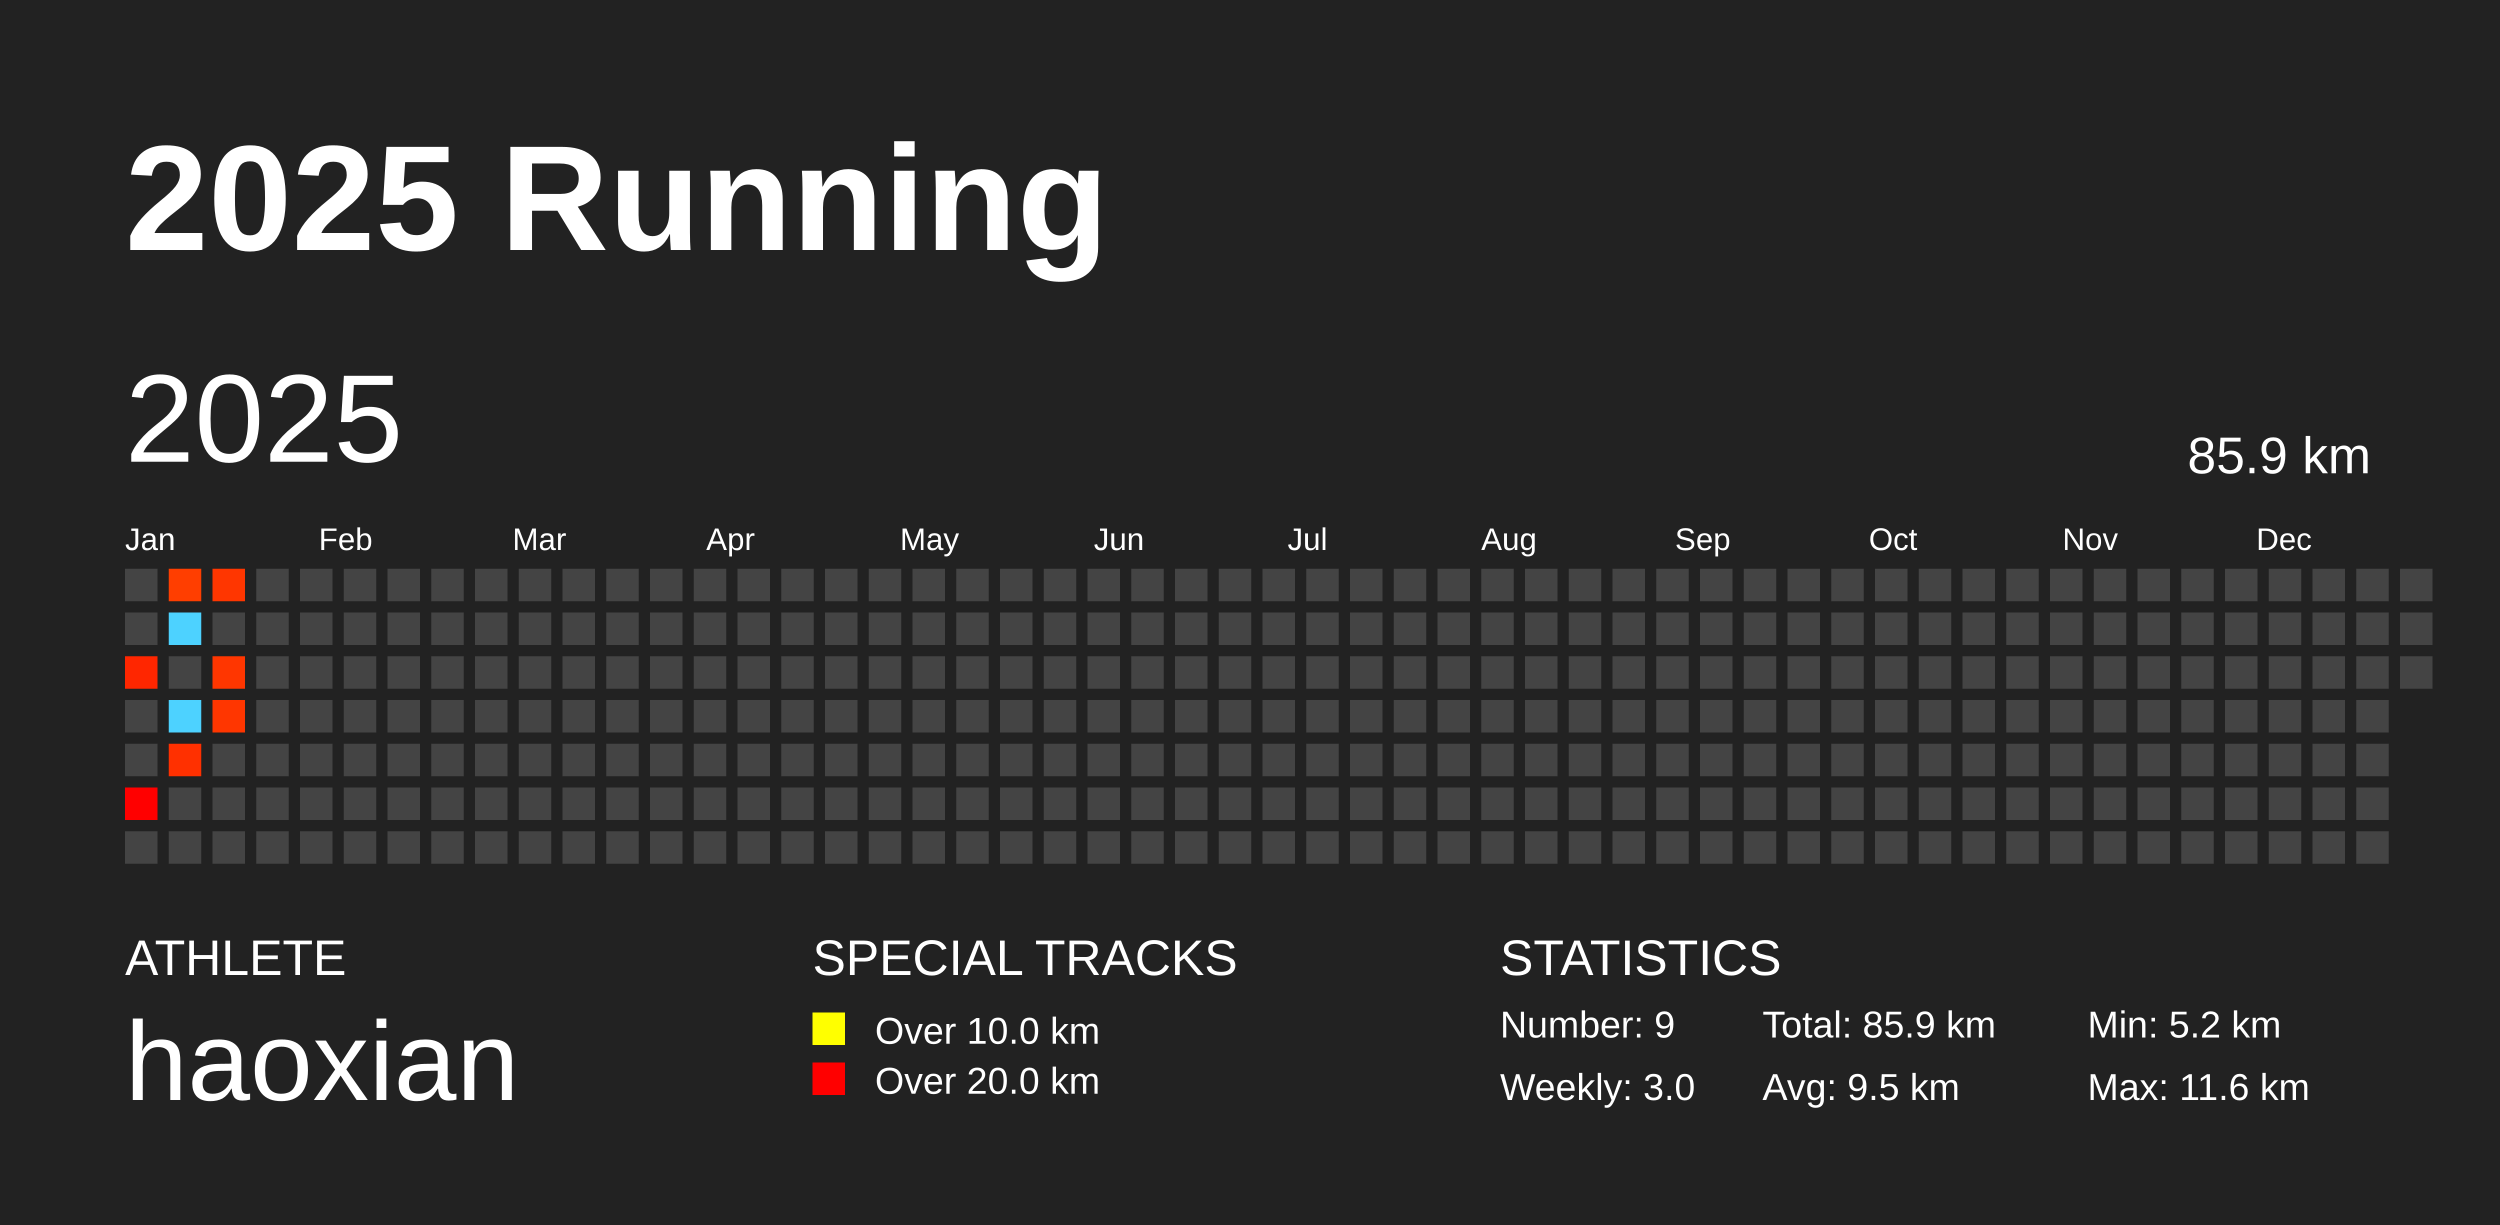
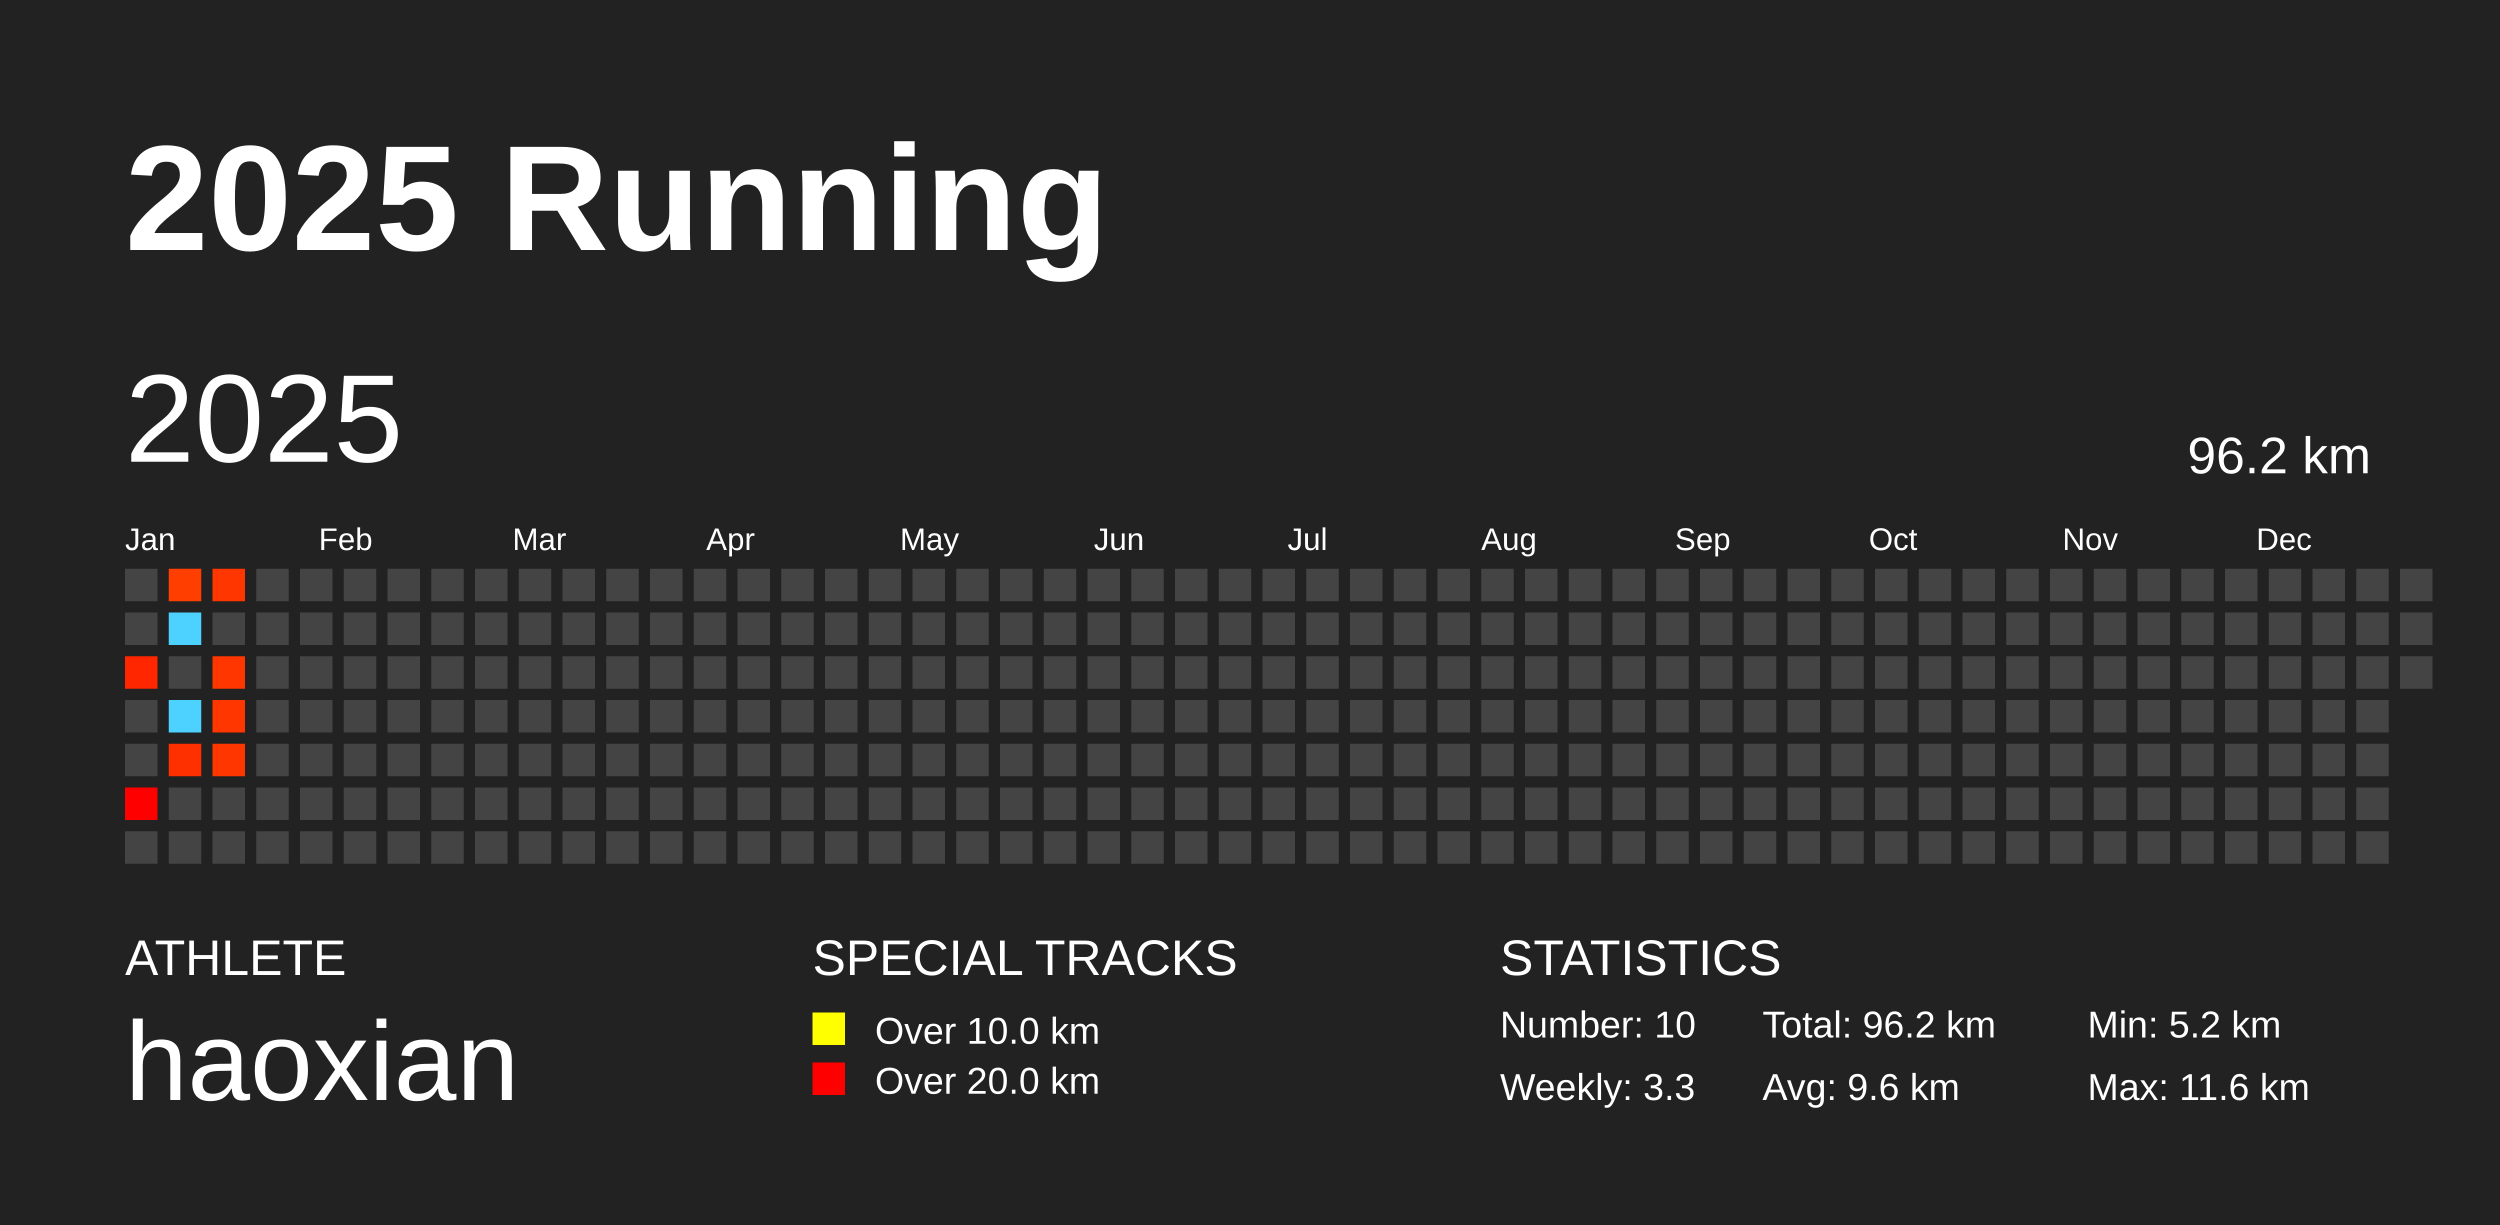
<svg xmlns="http://www.w3.org/2000/svg" baseProfile="full" height="98mm" version="1.1" viewBox="0,0,200,98" width="200mm">
  <defs />
  <rect fill="#222222" height="98" width="200" x="0" y="0" />
  <text fill="#FFFFFF" style="font-size:12px; font-family:Arial; font-weight:bold;" x="10" y="20">2025 Running</text>
  <text fill="#FFFFFF" style="font-size:4px; font-family:Arial" x="10" y="78">ATHLETE</text>
  <text fill="#FFFFFF" style="font-size:9px; font-family:Arial" x="10" y="88">haoxian</text>
  <text fill="#FFFFFF" style="font-size:4px; font-family:Arial" x="65" y="78">SPECIAL TRACKS</text>
  <rect fill="yellow" height="2.6" width="2.6" x="65" y="81" />
  <text fill="#FFFFFF" style="font-size:3px; font-family:Arial" x="70" y="83.5">Over 10.0 km</text>
  <rect fill="red" height="2.6" width="2.6" x="65" y="85" />
  <text fill="#FFFFFF" style="font-size:3px; font-family:Arial" x="70" y="87.5">Over 20.0 km</text>
  <text fill="#FFFFFF" style="font-size:4px; font-family:Arial" x="120" y="78">STATISTICS</text>
-   <text fill="#FFFFFF" style="font-size:3px; font-family:Arial" x="120" y="83">Number: 9</text>
-   <text fill="#FFFFFF" style="font-size:3px; font-family:Arial" x="120" y="88">Weekly: 3.0</text>
-   <text fill="#FFFFFF" style="font-size:3px; font-family:Arial" x="141" y="83">Total: 85.9 km</text>
-   <text fill="#FFFFFF" style="font-size:3px; font-family:Arial" x="141" y="88">Avg: 9.5 km</text>
+   <text fill="#FFFFFF" style="font-size:3px; font-family:Arial" x="120" y="83">Number: 10</text>
+   <text fill="#FFFFFF" style="font-size:3px; font-family:Arial" x="120" y="88">Weekly: 3.3</text>
+   <text fill="#FFFFFF" style="font-size:3px; font-family:Arial" x="141" y="83">Total: 96.2 km</text>
+   <text fill="#FFFFFF" style="font-size:3px; font-family:Arial" x="141" y="88">Avg: 9.6 km</text>
  <text fill="#FFFFFF" style="font-size:3px; font-family:Arial" x="167" y="83">Min: 5.2 km</text>
  <text fill="#FFFFFF" style="font-size:3px; font-family:Arial" x="167" y="88">Max: 11.6 km</text>
  <text dominant-baseline="hanging" fill="#FFFFFF" style="font-size:10.0px; font-family:Arial;" x="10" y="30">2025</text>
-   <text dominant-baseline="hanging" fill="#FFFFFF" style="font-size:4.125px; font-family:Arial;" x="175" y="35">85.9 km</text>
+   <text dominant-baseline="hanging" fill="#FFFFFF" style="font-size:4.125px; font-family:Arial;" x="175" y="35">96.2 km</text>
  <text fill="#FFFFFF" style="font-size:2.5px; font-family:Arial" x="10.0" y="44">Jan</text>
  <text fill="#FFFFFF" style="font-size:2.5px; font-family:Arial" x="25.5" y="44">Feb</text>
  <text fill="#FFFFFF" style="font-size:2.5px; font-family:Arial" x="41.0" y="44">Mar</text>
  <text fill="#FFFFFF" style="font-size:2.5px; font-family:Arial" x="56.5" y="44">Apr</text>
  <text fill="#FFFFFF" style="font-size:2.5px; font-family:Arial" x="72.0" y="44">May</text>
  <text fill="#FFFFFF" style="font-size:2.5px; font-family:Arial" x="87.5" y="44">Jun</text>
  <text fill="#FFFFFF" style="font-size:2.5px; font-family:Arial" x="103.0" y="44">Jul</text>
  <text fill="#FFFFFF" style="font-size:2.5px; font-family:Arial" x="118.5" y="44">Aug</text>
  <text fill="#FFFFFF" style="font-size:2.5px; font-family:Arial" x="134.0" y="44">Sep</text>
  <text fill="#FFFFFF" style="font-size:2.5px; font-family:Arial" x="149.5" y="44">Oct</text>
  <text fill="#FFFFFF" style="font-size:2.5px; font-family:Arial" x="165.0" y="44">Nov</text>
  <text fill="#FFFFFF" style="font-size:2.5px; font-family:Arial" x="180.5" y="44">Dec</text>
  <rect fill="#444444" height="2.6" width="2.6" x="10.0" y="45.5" />
  <rect fill="#444444" height="2.6" width="2.6" x="10.0" y="49.0" />
  <rect fill="#ff2600" height="2.6" width="2.6" x="10.0" y="52.5" />
  <rect fill="#444444" height="2.6" width="2.6" x="10.0" y="56.0" />
  <rect fill="#444444" height="2.6" width="2.6" x="10.0" y="59.5" />
  <rect fill="#ff0000" height="2.6" width="2.6" x="10.0" y="63.0" />
  <rect fill="#444444" height="2.6" width="2.6" x="10.0" y="66.5" />
  <rect fill="#ff3e00" height="2.6" width="2.6" x="13.5" y="45.5" />
  <rect fill="#4dd2ff" height="2.6" width="2.6" x="13.5" y="49.0" />
  <rect fill="#444444" height="2.6" width="2.6" x="13.5" y="52.5" />
  <rect fill="#4dd2ff" height="2.6" width="2.6" x="13.5" y="56.0" />
  <rect fill="#ff3000" height="2.6" width="2.6" x="13.5" y="59.5" />
  <rect fill="#444444" height="2.6" width="2.6" x="13.5" y="63.0" />
  <rect fill="#444444" height="2.6" width="2.6" x="13.5" y="66.5" />
  <rect fill="#ff3600" height="2.6" width="2.6" x="17.0" y="45.5" />
  <rect fill="#444444" height="2.6" width="2.6" x="17.0" y="49.0" />
  <rect fill="#ff3600" height="2.6" width="2.6" x="17.0" y="52.5" />
  <rect fill="#ff3600" height="2.6" width="2.6" x="17.0" y="56.0" />
-   <rect fill="#444444" height="2.6" width="2.6" x="17.0" y="59.5" />
+   <rect fill="#ff3600" height="2.6" width="2.6" x="17.0" y="59.5" />
  <rect fill="#444444" height="2.6" width="2.6" x="17.0" y="63.0" />
  <rect fill="#444444" height="2.6" width="2.6" x="17.0" y="66.5" />
  <rect fill="#444444" height="2.6" width="2.6" x="20.5" y="45.5" />
  <rect fill="#444444" height="2.6" width="2.6" x="20.5" y="49.0" />
  <rect fill="#444444" height="2.6" width="2.6" x="20.5" y="52.5" />
  <rect fill="#444444" height="2.6" width="2.6" x="20.5" y="56.0" />
  <rect fill="#444444" height="2.6" width="2.6" x="20.5" y="59.5" />
  <rect fill="#444444" height="2.6" width="2.6" x="20.5" y="63.0" />
  <rect fill="#444444" height="2.6" width="2.6" x="20.5" y="66.5" />
  <rect fill="#444444" height="2.6" width="2.6" x="24.0" y="45.5" />
  <rect fill="#444444" height="2.6" width="2.6" x="24.0" y="49.0" />
  <rect fill="#444444" height="2.6" width="2.6" x="24.0" y="52.5" />
  <rect fill="#444444" height="2.6" width="2.6" x="24.0" y="56.0" />
  <rect fill="#444444" height="2.6" width="2.6" x="24.0" y="59.5" />
  <rect fill="#444444" height="2.6" width="2.6" x="24.0" y="63.0" />
  <rect fill="#444444" height="2.6" width="2.6" x="24.0" y="66.5" />
  <rect fill="#444444" height="2.6" width="2.6" x="27.5" y="45.5" />
  <rect fill="#444444" height="2.6" width="2.6" x="27.5" y="49.0" />
  <rect fill="#444444" height="2.6" width="2.6" x="27.5" y="52.5" />
  <rect fill="#444444" height="2.6" width="2.6" x="27.5" y="56.0" />
  <rect fill="#444444" height="2.6" width="2.6" x="27.5" y="59.5" />
  <rect fill="#444444" height="2.6" width="2.6" x="27.5" y="63.0" />
  <rect fill="#444444" height="2.6" width="2.6" x="27.5" y="66.5" />
  <rect fill="#444444" height="2.6" width="2.6" x="31.0" y="45.5" />
  <rect fill="#444444" height="2.6" width="2.6" x="31.0" y="49.0" />
  <rect fill="#444444" height="2.6" width="2.6" x="31.0" y="52.5" />
  <rect fill="#444444" height="2.6" width="2.6" x="31.0" y="56.0" />
  <rect fill="#444444" height="2.6" width="2.6" x="31.0" y="59.5" />
  <rect fill="#444444" height="2.6" width="2.6" x="31.0" y="63.0" />
  <rect fill="#444444" height="2.6" width="2.6" x="31.0" y="66.5" />
  <rect fill="#444444" height="2.6" width="2.6" x="34.5" y="45.5" />
  <rect fill="#444444" height="2.6" width="2.6" x="34.5" y="49.0" />
  <rect fill="#444444" height="2.6" width="2.6" x="34.5" y="52.5" />
  <rect fill="#444444" height="2.6" width="2.6" x="34.5" y="56.0" />
  <rect fill="#444444" height="2.6" width="2.6" x="34.5" y="59.5" />
  <rect fill="#444444" height="2.6" width="2.6" x="34.5" y="63.0" />
  <rect fill="#444444" height="2.6" width="2.6" x="34.5" y="66.5" />
  <rect fill="#444444" height="2.6" width="2.6" x="38.0" y="45.5" />
  <rect fill="#444444" height="2.6" width="2.6" x="38.0" y="49.0" />
  <rect fill="#444444" height="2.6" width="2.6" x="38.0" y="52.5" />
  <rect fill="#444444" height="2.6" width="2.6" x="38.0" y="56.0" />
  <rect fill="#444444" height="2.6" width="2.6" x="38.0" y="59.5" />
  <rect fill="#444444" height="2.6" width="2.6" x="38.0" y="63.0" />
  <rect fill="#444444" height="2.6" width="2.6" x="38.0" y="66.5" />
  <rect fill="#444444" height="2.6" width="2.6" x="41.5" y="45.5" />
  <rect fill="#444444" height="2.6" width="2.6" x="41.5" y="49.0" />
  <rect fill="#444444" height="2.6" width="2.6" x="41.5" y="52.5" />
  <rect fill="#444444" height="2.6" width="2.6" x="41.5" y="56.0" />
  <rect fill="#444444" height="2.6" width="2.6" x="41.5" y="59.5" />
  <rect fill="#444444" height="2.6" width="2.6" x="41.5" y="63.0" />
  <rect fill="#444444" height="2.6" width="2.6" x="41.5" y="66.5" />
  <rect fill="#444444" height="2.6" width="2.6" x="45.0" y="45.5" />
  <rect fill="#444444" height="2.6" width="2.6" x="45.0" y="49.0" />
  <rect fill="#444444" height="2.6" width="2.6" x="45.0" y="52.5" />
  <rect fill="#444444" height="2.6" width="2.6" x="45.0" y="56.0" />
  <rect fill="#444444" height="2.6" width="2.6" x="45.0" y="59.5" />
  <rect fill="#444444" height="2.6" width="2.6" x="45.0" y="63.0" />
  <rect fill="#444444" height="2.6" width="2.6" x="45.0" y="66.5" />
  <rect fill="#444444" height="2.6" width="2.6" x="48.5" y="45.5" />
  <rect fill="#444444" height="2.6" width="2.6" x="48.5" y="49.0" />
  <rect fill="#444444" height="2.6" width="2.6" x="48.5" y="52.5" />
  <rect fill="#444444" height="2.6" width="2.6" x="48.5" y="56.0" />
  <rect fill="#444444" height="2.6" width="2.6" x="48.5" y="59.5" />
  <rect fill="#444444" height="2.6" width="2.6" x="48.5" y="63.0" />
  <rect fill="#444444" height="2.6" width="2.6" x="48.5" y="66.5" />
  <rect fill="#444444" height="2.6" width="2.6" x="52.0" y="45.5" />
  <rect fill="#444444" height="2.6" width="2.6" x="52.0" y="49.0" />
  <rect fill="#444444" height="2.6" width="2.6" x="52.0" y="52.5" />
  <rect fill="#444444" height="2.6" width="2.6" x="52.0" y="56.0" />
  <rect fill="#444444" height="2.6" width="2.6" x="52.0" y="59.5" />
  <rect fill="#444444" height="2.6" width="2.6" x="52.0" y="63.0" />
  <rect fill="#444444" height="2.6" width="2.6" x="52.0" y="66.5" />
  <rect fill="#444444" height="2.6" width="2.6" x="55.5" y="45.5" />
  <rect fill="#444444" height="2.6" width="2.6" x="55.5" y="49.0" />
  <rect fill="#444444" height="2.6" width="2.6" x="55.5" y="52.5" />
  <rect fill="#444444" height="2.6" width="2.6" x="55.5" y="56.0" />
  <rect fill="#444444" height="2.6" width="2.6" x="55.5" y="59.5" />
  <rect fill="#444444" height="2.6" width="2.6" x="55.5" y="63.0" />
  <rect fill="#444444" height="2.6" width="2.6" x="55.5" y="66.5" />
  <rect fill="#444444" height="2.6" width="2.6" x="59.0" y="45.5" />
  <rect fill="#444444" height="2.6" width="2.6" x="59.0" y="49.0" />
  <rect fill="#444444" height="2.6" width="2.6" x="59.0" y="52.5" />
  <rect fill="#444444" height="2.6" width="2.6" x="59.0" y="56.0" />
  <rect fill="#444444" height="2.6" width="2.6" x="59.0" y="59.5" />
  <rect fill="#444444" height="2.6" width="2.6" x="59.0" y="63.0" />
  <rect fill="#444444" height="2.6" width="2.6" x="59.0" y="66.5" />
  <rect fill="#444444" height="2.6" width="2.6" x="62.5" y="45.5" />
  <rect fill="#444444" height="2.6" width="2.6" x="62.5" y="49.0" />
  <rect fill="#444444" height="2.6" width="2.6" x="62.5" y="52.5" />
  <rect fill="#444444" height="2.6" width="2.6" x="62.5" y="56.0" />
  <rect fill="#444444" height="2.6" width="2.6" x="62.5" y="59.5" />
  <rect fill="#444444" height="2.6" width="2.6" x="62.5" y="63.0" />
  <rect fill="#444444" height="2.6" width="2.6" x="62.5" y="66.5" />
  <rect fill="#444444" height="2.6" width="2.6" x="66.0" y="45.5" />
  <rect fill="#444444" height="2.6" width="2.6" x="66.0" y="49.0" />
  <rect fill="#444444" height="2.6" width="2.6" x="66.0" y="52.5" />
  <rect fill="#444444" height="2.6" width="2.6" x="66.0" y="56.0" />
  <rect fill="#444444" height="2.6" width="2.6" x="66.0" y="59.5" />
  <rect fill="#444444" height="2.6" width="2.6" x="66.0" y="63.0" />
  <rect fill="#444444" height="2.6" width="2.6" x="66.0" y="66.5" />
  <rect fill="#444444" height="2.6" width="2.6" x="69.5" y="45.5" />
  <rect fill="#444444" height="2.6" width="2.6" x="69.5" y="49.0" />
  <rect fill="#444444" height="2.6" width="2.6" x="69.5" y="52.5" />
  <rect fill="#444444" height="2.6" width="2.6" x="69.5" y="56.0" />
  <rect fill="#444444" height="2.6" width="2.6" x="69.5" y="59.5" />
  <rect fill="#444444" height="2.6" width="2.6" x="69.5" y="63.0" />
  <rect fill="#444444" height="2.6" width="2.6" x="69.5" y="66.5" />
  <rect fill="#444444" height="2.6" width="2.6" x="73.0" y="45.5" />
  <rect fill="#444444" height="2.6" width="2.6" x="73.0" y="49.0" />
  <rect fill="#444444" height="2.6" width="2.6" x="73.0" y="52.5" />
  <rect fill="#444444" height="2.6" width="2.6" x="73.0" y="56.0" />
  <rect fill="#444444" height="2.6" width="2.6" x="73.0" y="59.5" />
  <rect fill="#444444" height="2.6" width="2.6" x="73.0" y="63.0" />
  <rect fill="#444444" height="2.6" width="2.6" x="73.0" y="66.5" />
  <rect fill="#444444" height="2.6" width="2.6" x="76.5" y="45.5" />
  <rect fill="#444444" height="2.6" width="2.6" x="76.5" y="49.0" />
  <rect fill="#444444" height="2.6" width="2.6" x="76.5" y="52.5" />
  <rect fill="#444444" height="2.6" width="2.6" x="76.5" y="56.0" />
  <rect fill="#444444" height="2.6" width="2.6" x="76.5" y="59.5" />
  <rect fill="#444444" height="2.6" width="2.6" x="76.5" y="63.0" />
  <rect fill="#444444" height="2.6" width="2.6" x="76.5" y="66.5" />
  <rect fill="#444444" height="2.6" width="2.6" x="80.0" y="45.5" />
  <rect fill="#444444" height="2.6" width="2.6" x="80.0" y="49.0" />
  <rect fill="#444444" height="2.6" width="2.6" x="80.0" y="52.5" />
  <rect fill="#444444" height="2.6" width="2.6" x="80.0" y="56.0" />
  <rect fill="#444444" height="2.6" width="2.6" x="80.0" y="59.5" />
  <rect fill="#444444" height="2.6" width="2.6" x="80.0" y="63.0" />
  <rect fill="#444444" height="2.6" width="2.6" x="80.0" y="66.5" />
  <rect fill="#444444" height="2.6" width="2.6" x="83.5" y="45.5" />
  <rect fill="#444444" height="2.6" width="2.6" x="83.5" y="49.0" />
  <rect fill="#444444" height="2.6" width="2.6" x="83.5" y="52.5" />
  <rect fill="#444444" height="2.6" width="2.6" x="83.5" y="56.0" />
  <rect fill="#444444" height="2.6" width="2.6" x="83.5" y="59.5" />
  <rect fill="#444444" height="2.6" width="2.6" x="83.5" y="63.0" />
  <rect fill="#444444" height="2.6" width="2.6" x="83.5" y="66.5" />
  <rect fill="#444444" height="2.6" width="2.6" x="87.0" y="45.5" />
  <rect fill="#444444" height="2.6" width="2.6" x="87.0" y="49.0" />
  <rect fill="#444444" height="2.6" width="2.6" x="87.0" y="52.5" />
  <rect fill="#444444" height="2.6" width="2.6" x="87.0" y="56.0" />
  <rect fill="#444444" height="2.6" width="2.6" x="87.0" y="59.5" />
  <rect fill="#444444" height="2.6" width="2.6" x="87.0" y="63.0" />
  <rect fill="#444444" height="2.6" width="2.6" x="87.0" y="66.5" />
  <rect fill="#444444" height="2.6" width="2.6" x="90.5" y="45.5" />
  <rect fill="#444444" height="2.6" width="2.6" x="90.5" y="49.0" />
  <rect fill="#444444" height="2.6" width="2.6" x="90.5" y="52.5" />
  <rect fill="#444444" height="2.6" width="2.6" x="90.5" y="56.0" />
  <rect fill="#444444" height="2.6" width="2.6" x="90.5" y="59.5" />
  <rect fill="#444444" height="2.6" width="2.6" x="90.5" y="63.0" />
  <rect fill="#444444" height="2.6" width="2.6" x="90.5" y="66.5" />
  <rect fill="#444444" height="2.6" width="2.6" x="94.0" y="45.5" />
  <rect fill="#444444" height="2.6" width="2.6" x="94.0" y="49.0" />
  <rect fill="#444444" height="2.6" width="2.6" x="94.0" y="52.5" />
  <rect fill="#444444" height="2.6" width="2.6" x="94.0" y="56.0" />
  <rect fill="#444444" height="2.6" width="2.6" x="94.0" y="59.5" />
  <rect fill="#444444" height="2.6" width="2.6" x="94.0" y="63.0" />
  <rect fill="#444444" height="2.6" width="2.6" x="94.0" y="66.5" />
  <rect fill="#444444" height="2.6" width="2.6" x="97.5" y="45.5" />
  <rect fill="#444444" height="2.6" width="2.6" x="97.5" y="49.0" />
  <rect fill="#444444" height="2.6" width="2.6" x="97.5" y="52.5" />
  <rect fill="#444444" height="2.6" width="2.6" x="97.5" y="56.0" />
  <rect fill="#444444" height="2.6" width="2.6" x="97.5" y="59.5" />
  <rect fill="#444444" height="2.6" width="2.6" x="97.5" y="63.0" />
  <rect fill="#444444" height="2.6" width="2.6" x="97.5" y="66.5" />
  <rect fill="#444444" height="2.6" width="2.6" x="101.0" y="45.5" />
  <rect fill="#444444" height="2.6" width="2.6" x="101.0" y="49.0" />
  <rect fill="#444444" height="2.6" width="2.6" x="101.0" y="52.5" />
  <rect fill="#444444" height="2.6" width="2.6" x="101.0" y="56.0" />
  <rect fill="#444444" height="2.6" width="2.6" x="101.0" y="59.5" />
  <rect fill="#444444" height="2.6" width="2.6" x="101.0" y="63.0" />
  <rect fill="#444444" height="2.6" width="2.6" x="101.0" y="66.5" />
  <rect fill="#444444" height="2.6" width="2.6" x="104.5" y="45.5" />
  <rect fill="#444444" height="2.6" width="2.6" x="104.5" y="49.0" />
  <rect fill="#444444" height="2.6" width="2.6" x="104.5" y="52.5" />
  <rect fill="#444444" height="2.6" width="2.6" x="104.5" y="56.0" />
  <rect fill="#444444" height="2.6" width="2.6" x="104.5" y="59.5" />
  <rect fill="#444444" height="2.6" width="2.6" x="104.5" y="63.0" />
  <rect fill="#444444" height="2.6" width="2.6" x="104.5" y="66.5" />
  <rect fill="#444444" height="2.6" width="2.6" x="108.0" y="45.5" />
  <rect fill="#444444" height="2.6" width="2.6" x="108.0" y="49.0" />
  <rect fill="#444444" height="2.6" width="2.6" x="108.0" y="52.5" />
  <rect fill="#444444" height="2.6" width="2.6" x="108.0" y="56.0" />
  <rect fill="#444444" height="2.6" width="2.6" x="108.0" y="59.5" />
  <rect fill="#444444" height="2.6" width="2.6" x="108.0" y="63.0" />
  <rect fill="#444444" height="2.6" width="2.6" x="108.0" y="66.5" />
  <rect fill="#444444" height="2.6" width="2.6" x="111.5" y="45.5" />
  <rect fill="#444444" height="2.6" width="2.6" x="111.5" y="49.0" />
  <rect fill="#444444" height="2.6" width="2.6" x="111.5" y="52.5" />
  <rect fill="#444444" height="2.6" width="2.6" x="111.5" y="56.0" />
  <rect fill="#444444" height="2.6" width="2.6" x="111.5" y="59.5" />
  <rect fill="#444444" height="2.6" width="2.6" x="111.5" y="63.0" />
  <rect fill="#444444" height="2.6" width="2.6" x="111.5" y="66.5" />
  <rect fill="#444444" height="2.6" width="2.6" x="115.0" y="45.5" />
  <rect fill="#444444" height="2.6" width="2.6" x="115.0" y="49.0" />
  <rect fill="#444444" height="2.6" width="2.6" x="115.0" y="52.5" />
  <rect fill="#444444" height="2.6" width="2.6" x="115.0" y="56.0" />
  <rect fill="#444444" height="2.6" width="2.6" x="115.0" y="59.5" />
  <rect fill="#444444" height="2.6" width="2.6" x="115.0" y="63.0" />
  <rect fill="#444444" height="2.6" width="2.6" x="115.0" y="66.5" />
  <rect fill="#444444" height="2.6" width="2.6" x="118.5" y="45.5" />
  <rect fill="#444444" height="2.6" width="2.6" x="118.5" y="49.0" />
  <rect fill="#444444" height="2.6" width="2.6" x="118.5" y="52.5" />
  <rect fill="#444444" height="2.6" width="2.6" x="118.5" y="56.0" />
  <rect fill="#444444" height="2.6" width="2.6" x="118.5" y="59.5" />
  <rect fill="#444444" height="2.6" width="2.6" x="118.5" y="63.0" />
  <rect fill="#444444" height="2.6" width="2.6" x="118.5" y="66.5" />
  <rect fill="#444444" height="2.6" width="2.6" x="122.0" y="45.5" />
  <rect fill="#444444" height="2.6" width="2.6" x="122.0" y="49.0" />
  <rect fill="#444444" height="2.6" width="2.6" x="122.0" y="52.5" />
  <rect fill="#444444" height="2.6" width="2.6" x="122.0" y="56.0" />
  <rect fill="#444444" height="2.6" width="2.6" x="122.0" y="59.5" />
  <rect fill="#444444" height="2.6" width="2.6" x="122.0" y="63.0" />
  <rect fill="#444444" height="2.6" width="2.6" x="122.0" y="66.5" />
  <rect fill="#444444" height="2.6" width="2.6" x="125.5" y="45.5" />
  <rect fill="#444444" height="2.6" width="2.6" x="125.5" y="49.0" />
  <rect fill="#444444" height="2.6" width="2.6" x="125.5" y="52.5" />
  <rect fill="#444444" height="2.6" width="2.6" x="125.5" y="56.0" />
  <rect fill="#444444" height="2.6" width="2.6" x="125.5" y="59.5" />
  <rect fill="#444444" height="2.6" width="2.6" x="125.5" y="63.0" />
  <rect fill="#444444" height="2.6" width="2.6" x="125.5" y="66.5" />
  <rect fill="#444444" height="2.6" width="2.6" x="129.0" y="45.5" />
  <rect fill="#444444" height="2.6" width="2.6" x="129.0" y="49.0" />
  <rect fill="#444444" height="2.6" width="2.6" x="129.0" y="52.5" />
  <rect fill="#444444" height="2.6" width="2.6" x="129.0" y="56.0" />
  <rect fill="#444444" height="2.6" width="2.6" x="129.0" y="59.5" />
  <rect fill="#444444" height="2.6" width="2.6" x="129.0" y="63.0" />
  <rect fill="#444444" height="2.6" width="2.6" x="129.0" y="66.5" />
  <rect fill="#444444" height="2.6" width="2.6" x="132.5" y="45.5" />
  <rect fill="#444444" height="2.6" width="2.6" x="132.5" y="49.0" />
  <rect fill="#444444" height="2.6" width="2.6" x="132.5" y="52.5" />
  <rect fill="#444444" height="2.6" width="2.6" x="132.5" y="56.0" />
  <rect fill="#444444" height="2.6" width="2.6" x="132.5" y="59.5" />
  <rect fill="#444444" height="2.6" width="2.6" x="132.5" y="63.0" />
  <rect fill="#444444" height="2.6" width="2.6" x="132.5" y="66.5" />
  <rect fill="#444444" height="2.6" width="2.6" x="136.0" y="45.5" />
  <rect fill="#444444" height="2.6" width="2.6" x="136.0" y="49.0" />
  <rect fill="#444444" height="2.6" width="2.6" x="136.0" y="52.5" />
  <rect fill="#444444" height="2.6" width="2.6" x="136.0" y="56.0" />
  <rect fill="#444444" height="2.6" width="2.6" x="136.0" y="59.5" />
  <rect fill="#444444" height="2.6" width="2.6" x="136.0" y="63.0" />
  <rect fill="#444444" height="2.6" width="2.6" x="136.0" y="66.5" />
  <rect fill="#444444" height="2.6" width="2.6" x="139.5" y="45.5" />
  <rect fill="#444444" height="2.6" width="2.6" x="139.5" y="49.0" />
  <rect fill="#444444" height="2.6" width="2.6" x="139.5" y="52.5" />
  <rect fill="#444444" height="2.6" width="2.6" x="139.5" y="56.0" />
  <rect fill="#444444" height="2.6" width="2.6" x="139.5" y="59.5" />
  <rect fill="#444444" height="2.6" width="2.6" x="139.5" y="63.0" />
  <rect fill="#444444" height="2.6" width="2.6" x="139.5" y="66.5" />
  <rect fill="#444444" height="2.6" width="2.6" x="143.0" y="45.5" />
  <rect fill="#444444" height="2.6" width="2.6" x="143.0" y="49.0" />
  <rect fill="#444444" height="2.6" width="2.6" x="143.0" y="52.5" />
  <rect fill="#444444" height="2.6" width="2.6" x="143.0" y="56.0" />
  <rect fill="#444444" height="2.6" width="2.6" x="143.0" y="59.5" />
  <rect fill="#444444" height="2.6" width="2.6" x="143.0" y="63.0" />
  <rect fill="#444444" height="2.6" width="2.6" x="143.0" y="66.5" />
  <rect fill="#444444" height="2.6" width="2.6" x="146.5" y="45.5" />
  <rect fill="#444444" height="2.6" width="2.6" x="146.5" y="49.0" />
  <rect fill="#444444" height="2.6" width="2.6" x="146.5" y="52.5" />
  <rect fill="#444444" height="2.6" width="2.6" x="146.5" y="56.0" />
  <rect fill="#444444" height="2.6" width="2.6" x="146.5" y="59.5" />
  <rect fill="#444444" height="2.6" width="2.6" x="146.5" y="63.0" />
  <rect fill="#444444" height="2.6" width="2.6" x="146.5" y="66.5" />
  <rect fill="#444444" height="2.6" width="2.6" x="150.0" y="45.5" />
  <rect fill="#444444" height="2.6" width="2.6" x="150.0" y="49.0" />
  <rect fill="#444444" height="2.6" width="2.6" x="150.0" y="52.5" />
  <rect fill="#444444" height="2.6" width="2.6" x="150.0" y="56.0" />
  <rect fill="#444444" height="2.6" width="2.6" x="150.0" y="59.5" />
  <rect fill="#444444" height="2.6" width="2.6" x="150.0" y="63.0" />
  <rect fill="#444444" height="2.6" width="2.6" x="150.0" y="66.5" />
  <rect fill="#444444" height="2.6" width="2.6" x="153.5" y="45.5" />
  <rect fill="#444444" height="2.6" width="2.6" x="153.5" y="49.0" />
  <rect fill="#444444" height="2.6" width="2.6" x="153.5" y="52.5" />
  <rect fill="#444444" height="2.6" width="2.6" x="153.5" y="56.0" />
  <rect fill="#444444" height="2.6" width="2.6" x="153.5" y="59.5" />
  <rect fill="#444444" height="2.6" width="2.6" x="153.5" y="63.0" />
  <rect fill="#444444" height="2.6" width="2.6" x="153.5" y="66.5" />
  <rect fill="#444444" height="2.6" width="2.6" x="157.0" y="45.5" />
  <rect fill="#444444" height="2.6" width="2.6" x="157.0" y="49.0" />
  <rect fill="#444444" height="2.6" width="2.6" x="157.0" y="52.5" />
  <rect fill="#444444" height="2.6" width="2.6" x="157.0" y="56.0" />
  <rect fill="#444444" height="2.6" width="2.6" x="157.0" y="59.5" />
  <rect fill="#444444" height="2.6" width="2.6" x="157.0" y="63.0" />
  <rect fill="#444444" height="2.6" width="2.6" x="157.0" y="66.5" />
  <rect fill="#444444" height="2.6" width="2.6" x="160.5" y="45.5" />
  <rect fill="#444444" height="2.6" width="2.6" x="160.5" y="49.0" />
  <rect fill="#444444" height="2.6" width="2.6" x="160.5" y="52.5" />
  <rect fill="#444444" height="2.6" width="2.6" x="160.5" y="56.0" />
  <rect fill="#444444" height="2.6" width="2.6" x="160.5" y="59.5" />
  <rect fill="#444444" height="2.6" width="2.6" x="160.5" y="63.0" />
  <rect fill="#444444" height="2.6" width="2.6" x="160.5" y="66.5" />
  <rect fill="#444444" height="2.6" width="2.6" x="164.0" y="45.5" />
  <rect fill="#444444" height="2.6" width="2.6" x="164.0" y="49.0" />
  <rect fill="#444444" height="2.6" width="2.6" x="164.0" y="52.5" />
  <rect fill="#444444" height="2.6" width="2.6" x="164.0" y="56.0" />
  <rect fill="#444444" height="2.6" width="2.6" x="164.0" y="59.5" />
  <rect fill="#444444" height="2.6" width="2.6" x="164.0" y="63.0" />
  <rect fill="#444444" height="2.6" width="2.6" x="164.0" y="66.5" />
  <rect fill="#444444" height="2.6" width="2.6" x="167.5" y="45.5" />
  <rect fill="#444444" height="2.6" width="2.6" x="167.5" y="49.0" />
  <rect fill="#444444" height="2.6" width="2.6" x="167.5" y="52.5" />
  <rect fill="#444444" height="2.6" width="2.6" x="167.5" y="56.0" />
  <rect fill="#444444" height="2.6" width="2.6" x="167.5" y="59.5" />
  <rect fill="#444444" height="2.6" width="2.6" x="167.5" y="63.0" />
  <rect fill="#444444" height="2.6" width="2.6" x="167.5" y="66.5" />
  <rect fill="#444444" height="2.6" width="2.6" x="171.0" y="45.5" />
  <rect fill="#444444" height="2.6" width="2.6" x="171.0" y="49.0" />
  <rect fill="#444444" height="2.6" width="2.6" x="171.0" y="52.5" />
  <rect fill="#444444" height="2.6" width="2.6" x="171.0" y="56.0" />
  <rect fill="#444444" height="2.6" width="2.6" x="171.0" y="59.5" />
  <rect fill="#444444" height="2.6" width="2.6" x="171.0" y="63.0" />
  <rect fill="#444444" height="2.6" width="2.6" x="171.0" y="66.5" />
  <rect fill="#444444" height="2.6" width="2.6" x="174.5" y="45.5" />
  <rect fill="#444444" height="2.6" width="2.6" x="174.5" y="49.0" />
  <rect fill="#444444" height="2.6" width="2.6" x="174.5" y="52.5" />
  <rect fill="#444444" height="2.6" width="2.6" x="174.5" y="56.0" />
  <rect fill="#444444" height="2.6" width="2.6" x="174.5" y="59.5" />
  <rect fill="#444444" height="2.6" width="2.6" x="174.5" y="63.0" />
  <rect fill="#444444" height="2.6" width="2.6" x="174.5" y="66.5" />
  <rect fill="#444444" height="2.6" width="2.6" x="178.0" y="45.5" />
  <rect fill="#444444" height="2.6" width="2.6" x="178.0" y="49.0" />
  <rect fill="#444444" height="2.6" width="2.6" x="178.0" y="52.5" />
  <rect fill="#444444" height="2.6" width="2.6" x="178.0" y="56.0" />
  <rect fill="#444444" height="2.6" width="2.6" x="178.0" y="59.5" />
  <rect fill="#444444" height="2.6" width="2.6" x="178.0" y="63.0" />
  <rect fill="#444444" height="2.6" width="2.6" x="178.0" y="66.5" />
  <rect fill="#444444" height="2.6" width="2.6" x="181.5" y="45.5" />
  <rect fill="#444444" height="2.6" width="2.6" x="181.5" y="49.0" />
  <rect fill="#444444" height="2.6" width="2.6" x="181.5" y="52.5" />
  <rect fill="#444444" height="2.6" width="2.6" x="181.5" y="56.0" />
  <rect fill="#444444" height="2.6" width="2.6" x="181.5" y="59.5" />
  <rect fill="#444444" height="2.6" width="2.6" x="181.5" y="63.0" />
  <rect fill="#444444" height="2.6" width="2.6" x="181.5" y="66.5" />
  <rect fill="#444444" height="2.6" width="2.6" x="185.0" y="45.5" />
  <rect fill="#444444" height="2.6" width="2.6" x="185.0" y="49.0" />
  <rect fill="#444444" height="2.6" width="2.6" x="185.0" y="52.5" />
  <rect fill="#444444" height="2.6" width="2.6" x="185.0" y="56.0" />
  <rect fill="#444444" height="2.6" width="2.6" x="185.0" y="59.5" />
  <rect fill="#444444" height="2.6" width="2.6" x="185.0" y="63.0" />
  <rect fill="#444444" height="2.6" width="2.6" x="185.0" y="66.5" />
  <rect fill="#444444" height="2.6" width="2.6" x="188.5" y="45.5" />
  <rect fill="#444444" height="2.6" width="2.6" x="188.5" y="49.0" />
  <rect fill="#444444" height="2.6" width="2.6" x="188.5" y="52.5" />
  <rect fill="#444444" height="2.6" width="2.6" x="188.5" y="56.0" />
  <rect fill="#444444" height="2.6" width="2.6" x="188.5" y="59.5" />
  <rect fill="#444444" height="2.6" width="2.6" x="188.5" y="63.0" />
  <rect fill="#444444" height="2.6" width="2.6" x="188.5" y="66.5" />
  <rect fill="#444444" height="2.6" width="2.6" x="192.0" y="45.5" />
  <rect fill="#444444" height="2.6" width="2.6" x="192.0" y="49.0" />
  <rect fill="#444444" height="2.6" width="2.6" x="192.0" y="52.5" />
</svg>
